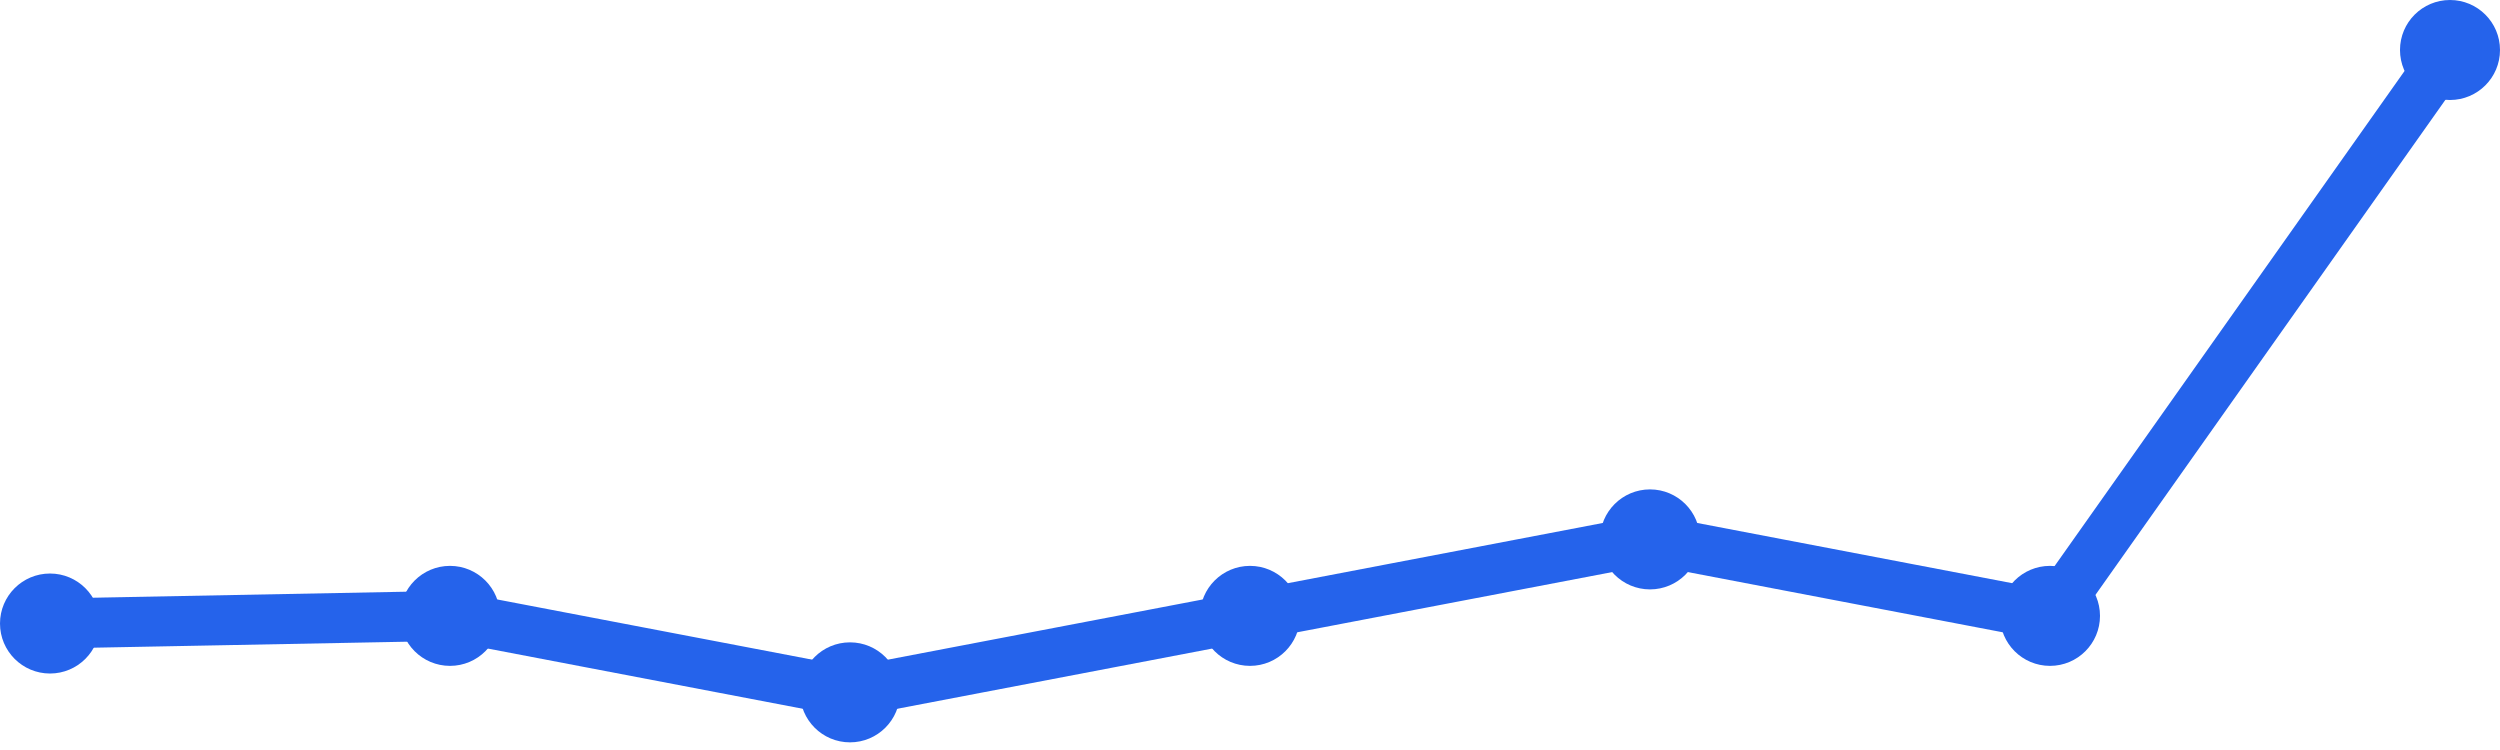
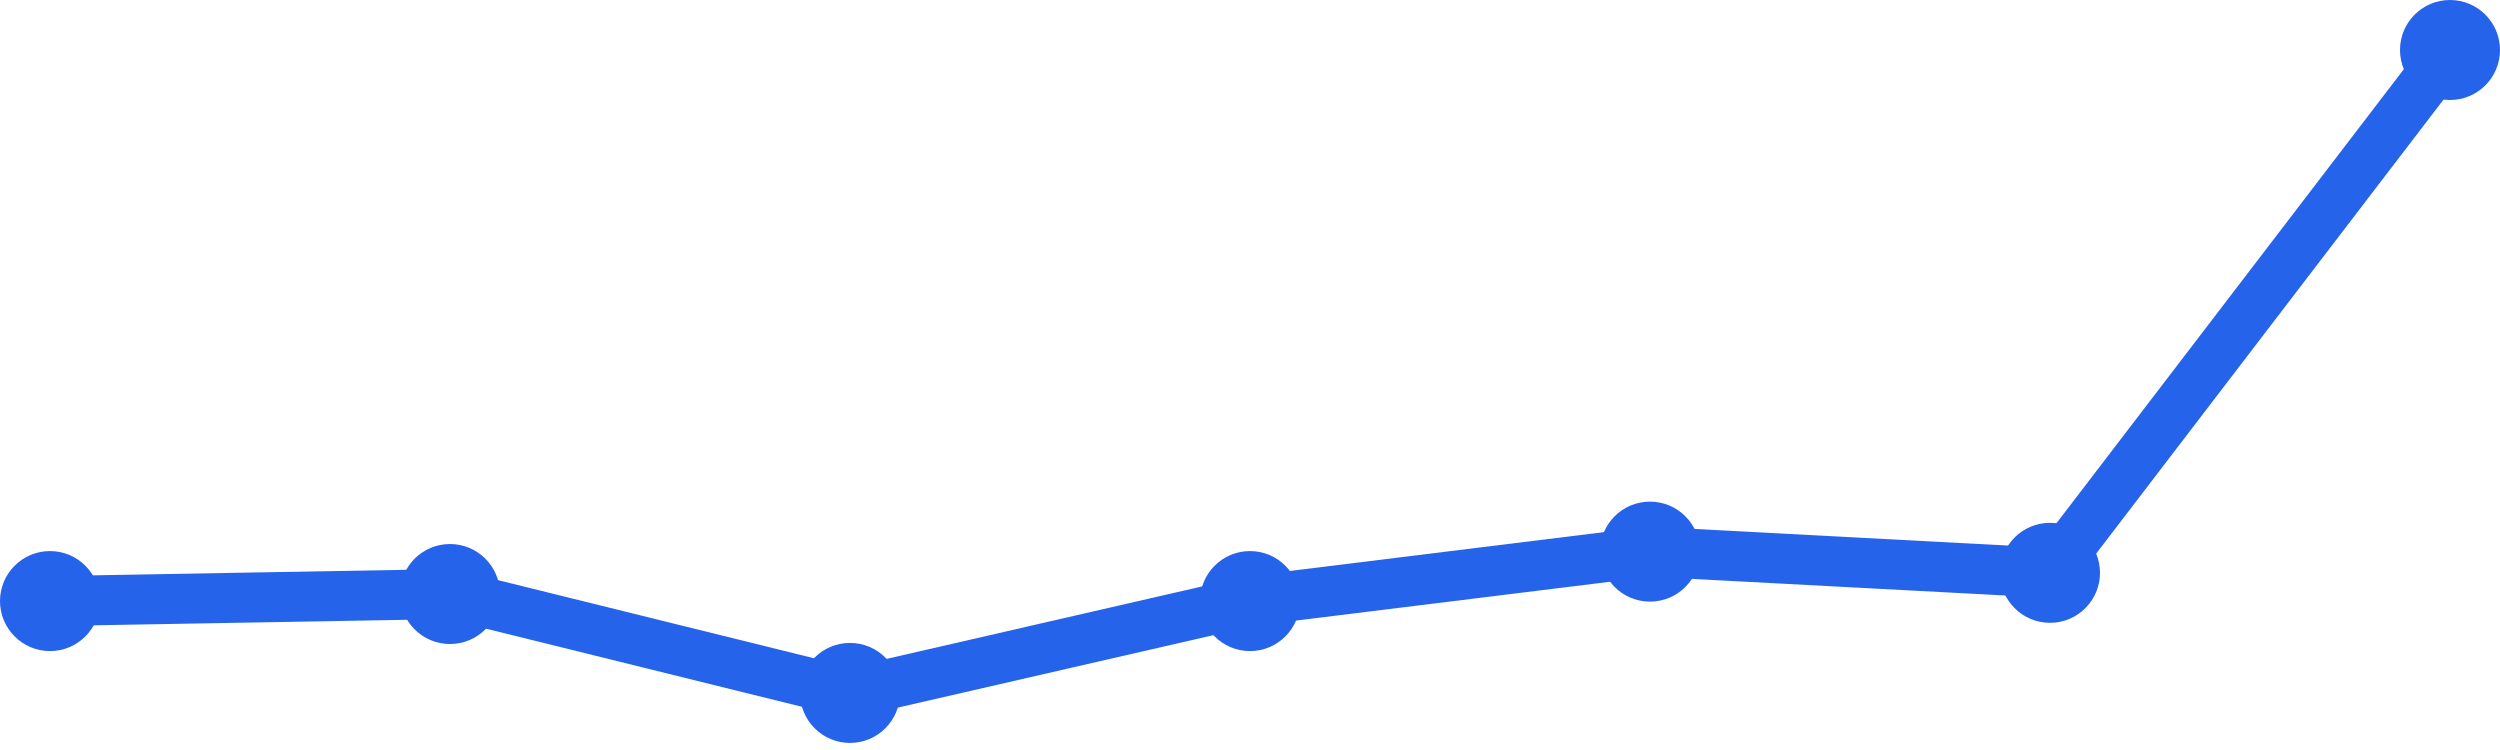
<svg xmlns="http://www.w3.org/2000/svg" width="100" height="30" viewBox="0 0 100 30">
-   <path d="M 2,24.941 L 18,24.635 L 34,27.694 L 50,24.635 L 66,21.576 L 82,24.635 L 98,2" fill="none" stroke="#2563eb" stroke-width="2" stroke-linecap="round" stroke-linejoin="round" />
-   <circle cx="2" cy="24.941" r="2" fill="#2563eb" />
-   <circle cx="18" cy="24.635" r="2" fill="#2563eb" />
-   <circle cx="34" cy="27.694" r="2" fill="#2563eb" />
-   <circle cx="50" cy="24.635" r="2" fill="#2563eb" />
-   <circle cx="66" cy="21.576" r="2" fill="#2563eb" />
-   <circle cx="82" cy="24.635" r="2" fill="#2563eb" />
+   <path d="M 2,24.043 L 18,23.761 L 34,27.717 L 50,24.043 L 66,22.065 L 82,22.913 L 98,2" fill="none" stroke="#2563eb" stroke-width="2" stroke-linecap="round" stroke-linejoin="round" />
+   <circle cx="2" cy="24.043" r="2" fill="#2563eb" />
+   <circle cx="18" cy="23.761" r="2" fill="#2563eb" />
+   <circle cx="34" cy="27.717" r="2" fill="#2563eb" />
+   <circle cx="50" cy="24.043" r="2" fill="#2563eb" />
+   <circle cx="66" cy="22.065" r="2" fill="#2563eb" />
+   <circle cx="82" cy="22.913" r="2" fill="#2563eb" />
  <circle cx="98" cy="2" r="2" fill="#2563eb" />
</svg>
